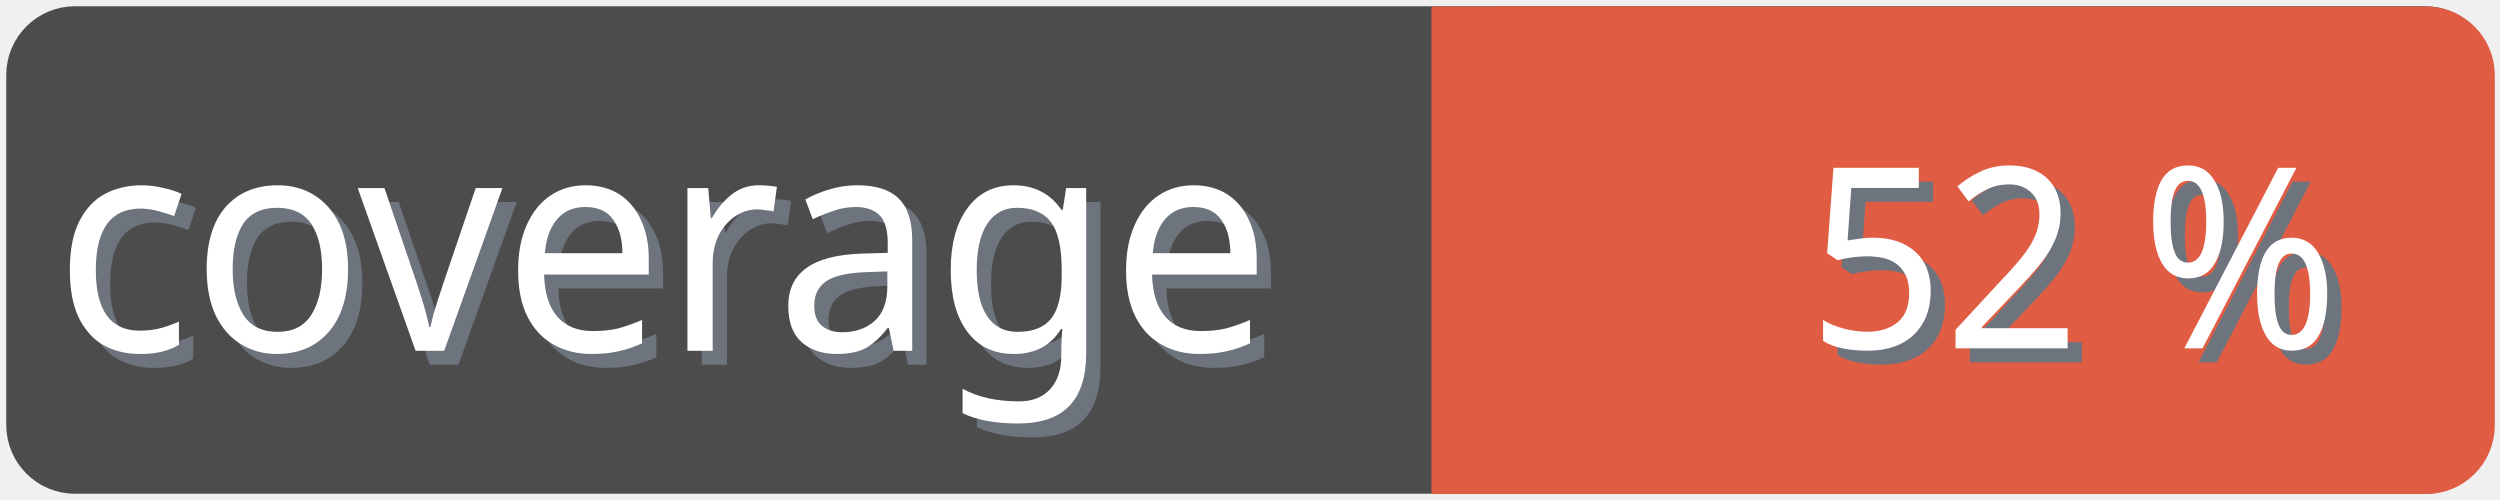
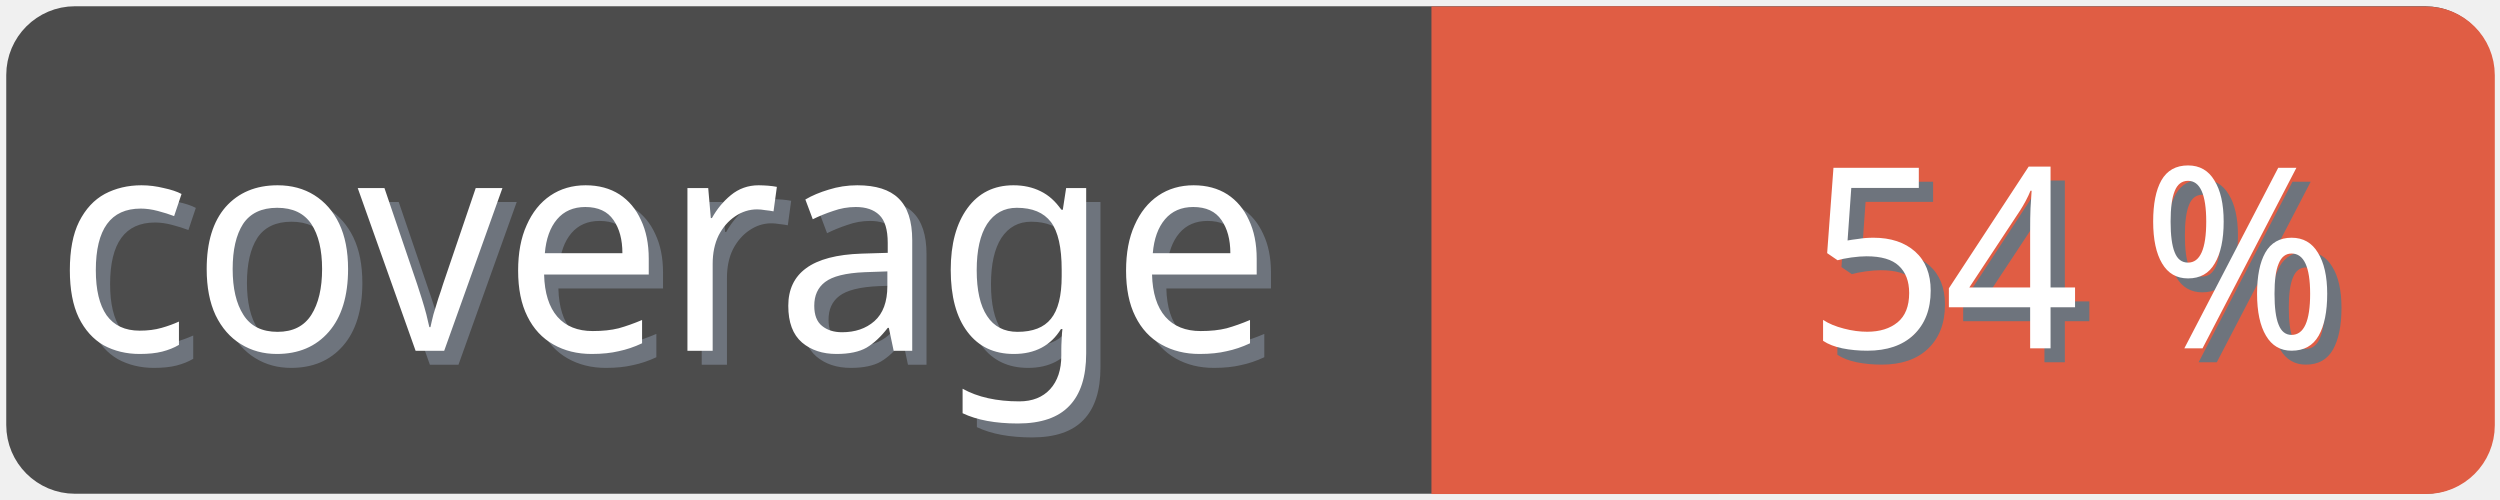
<svg xmlns="http://www.w3.org/2000/svg" width="100" height="20">
  <g>
    <rect fill="none" id="canvas_background" height="22" width="102" y="-1" x="-1" />
  </g>
  <g>
    <rect rx="2" id="svg_1" height="18" width="98" y="1" x="1" stroke-width="1.5" stroke="#4c4c4c" fill="#4c4c4c" />
    <text transform="matrix(0.95, 0, 0, 1.01133, 0.0809801, -0.0237383)" font-weight="normal" xml:space="preserve" text-anchor="start" font-family="'Trebuchet MS', Gadget, sans-serif" font-size="12" id="svg_8" y="14.45" x="2.8" stroke-width="0" stroke="#4c4c4c" fill="#6e747d">coverage</text>
    <text transform="matrix(0.95, 0, 0, 1.01133, 0.0809801, -0.0237383)" font-weight="normal" xml:space="preserve" text-anchor="start" font-family="'Trebuchet MS', Gadget, sans-serif" font-size="12" id="svg_3" y="13.9" x="2.2" stroke-width="0" stroke="#4c4c4c" fill="#ffffff">coverage</text>
    <rect rx="2" id="svg_5" height="18" width="40.905" y="1.011" x="58.137" stroke-width="1.5" stroke="#e05d44" fill="#e05d44" />
    <rect id="svg_7" height="18" width="10" y="1.011" x="58.008" stroke-width="1.5" stroke="#e05d44" fill="#e05d44" />
-     <text transform="matrix(0.95, 0, 0, 1.01133, 0.0809801, -0.0237383)" font-weight="normal" xml:space="preserve" text-anchor="end" font-family="'Trebuchet MS', Gadget, sans-serif" font-size="10" id="svg_10" y="14.35" x="99" stroke-width="0" stroke="#4c4c4c" fill="#6e747d">52 %</text>
-     <text transform="matrix(0.95, 0, 0, 1.01133, 0.0809801, -0.0237383)" font-weight="normal" xml:space="preserve" text-anchor="end" font-family="'Trebuchet MS', Gadget, sans-serif" font-size="10" id="svg_9" y="13.8" x="98.4" stroke-width="0" stroke="#4c4c4c" fill="#ffffff">52 %</text>
+     <text transform="matrix(0.95, 0, 0, 1.01133, 0.0809801, -0.0237383)" font-weight="normal" xml:space="preserve" text-anchor="end" font-family="'Trebuchet MS', Gadget, sans-serif" font-size="10" id="svg_10" y="14.35" x="99" stroke-width="0" stroke="#4c4c4c" fill="#6e747d">54 %</text>
+     <text transform="matrix(0.95, 0, 0, 1.01133, 0.0809801, -0.0237383)" font-weight="normal" xml:space="preserve" text-anchor="end" font-family="'Trebuchet MS', Gadget, sans-serif" font-size="10" id="svg_9" y="13.8" x="98.4" stroke-width="0" stroke="#4c4c4c" fill="#ffffff">54 %</text>
  </g>
</svg>
